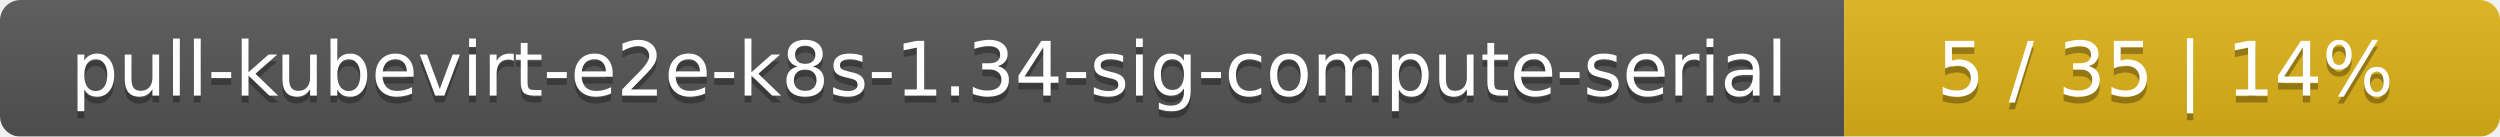
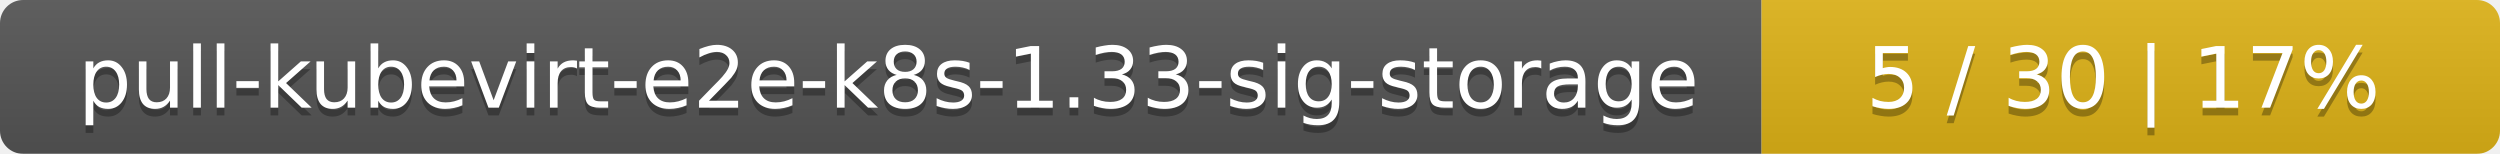
- <svg xmlns="http://www.w3.org/2000/svg" width="366" height="20">
+ <svg xmlns="http://www.w3.org/2000/svg" width="325" height="20">
  <linearGradient id="smooth" x2="0" y2="100%">
    <stop offset="0" stop-color="#bbb" stop-opacity=".1" />
    <stop offset="1" stop-opacity=".1" />
  </linearGradient>
  <mask id="round">
-     <rect width="366" height="20" rx="3" fill="#fff" />
+     <rect width="325" height="20" rx="3" fill="#fff" />
  </mask>
  <g mask="url(#round)">
-     <rect width="270" height="20" fill="#555" />
-     <rect x="270" width="96" height="20" fill="#dfb317" />
-     <rect width="366" height="20" fill="url(#smooth)" />
+     <rect width="229" height="20" fill="#555" />
+     <rect x="229" width="96" height="20" fill="#dfb317" />
+     <rect width="325" height="20" fill="url(#smooth)" />
  </g>
  <g fill="#fff" text-anchor="middle" font-family="DejaVu Sans,Verdana,Geneva,sans-serif" font-size="11">
-     <text x="136" y="15" fill="#010101" fill-opacity=".3">pull-kubevirt-e2e-k8s-1.34-sig-compute-serial</text>
-     <text x="136" y="14">pull-kubevirt-e2e-k8s-1.34-sig-compute-serial</text>
-     <text x="317" y="15" fill="#010101" fill-opacity=".3">5 / 35    |    14%</text>
-     <text x="317" y="14">5 / 35    |    14%</text>
+     <text x="115.5" y="15" fill="#010101" fill-opacity=".3">pull-kubevirt-e2e-k8s-1.33-sig-storage</text>
+     <text x="115.5" y="14">pull-kubevirt-e2e-k8s-1.33-sig-storage</text>
+     <text x="276" y="15" fill="#010101" fill-opacity=".3">5 / 30    |    17%</text>
+     <text x="276" y="14">5 / 30    |    17%</text>
  </g>
</svg>
